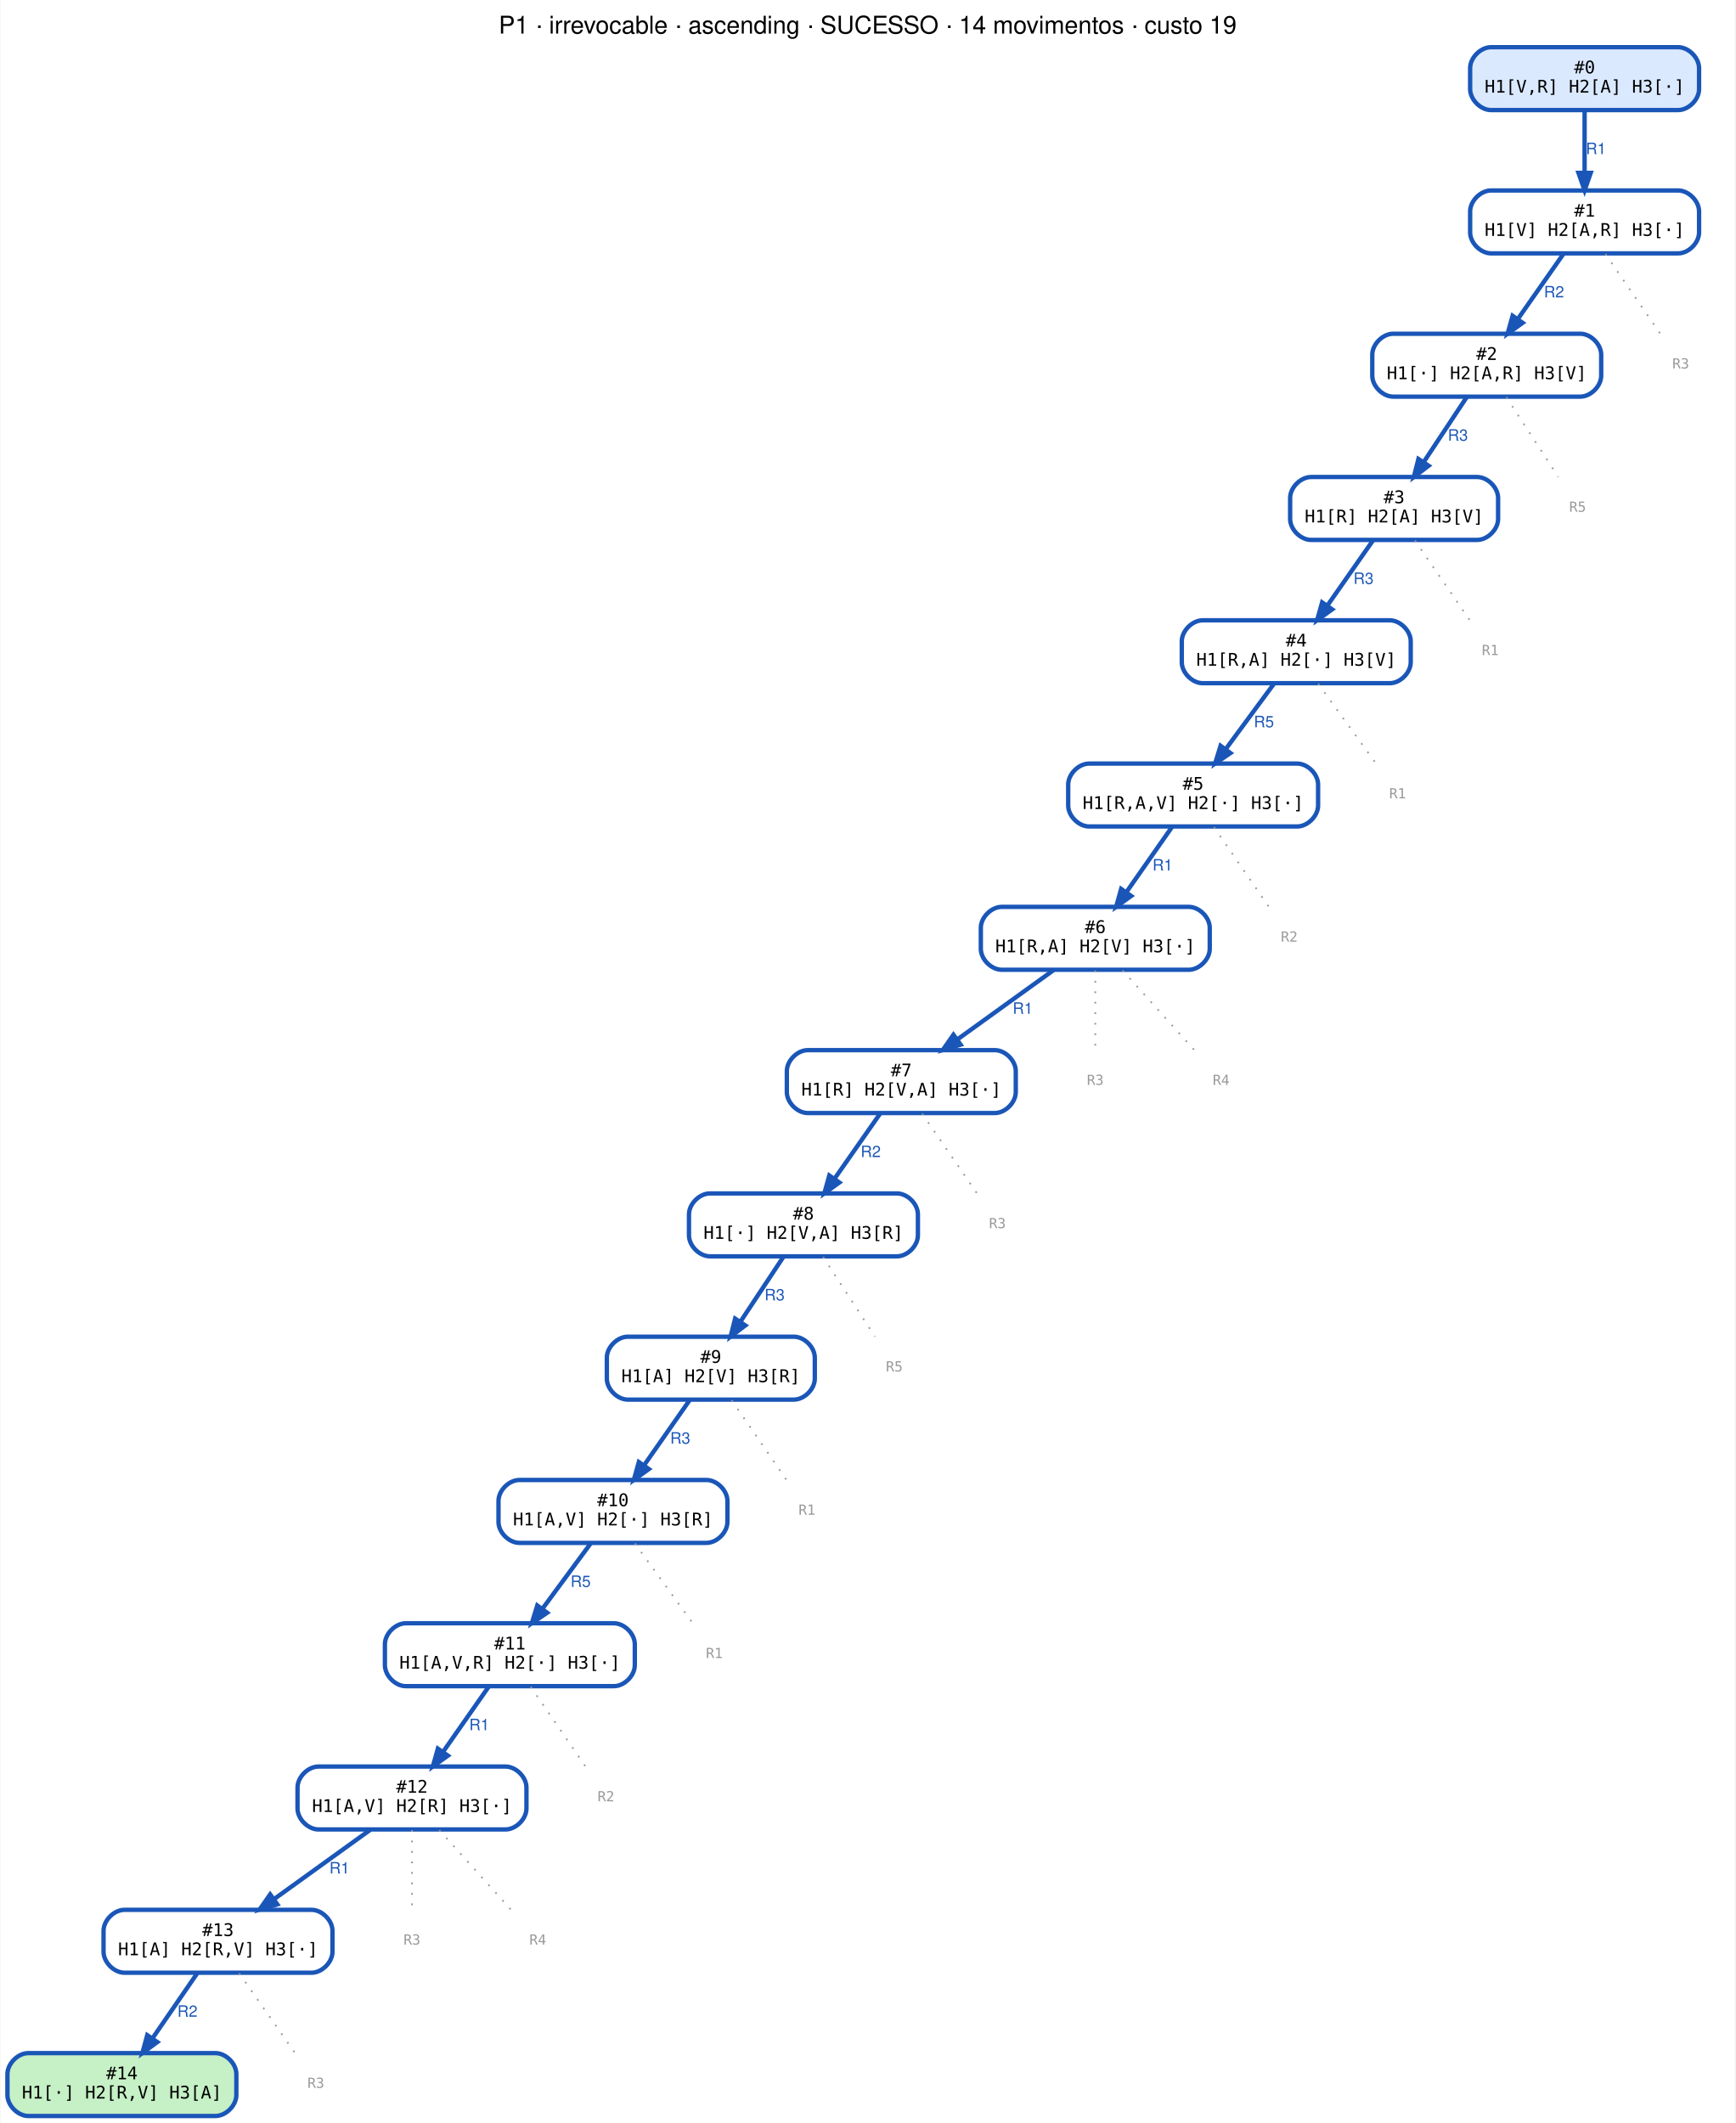
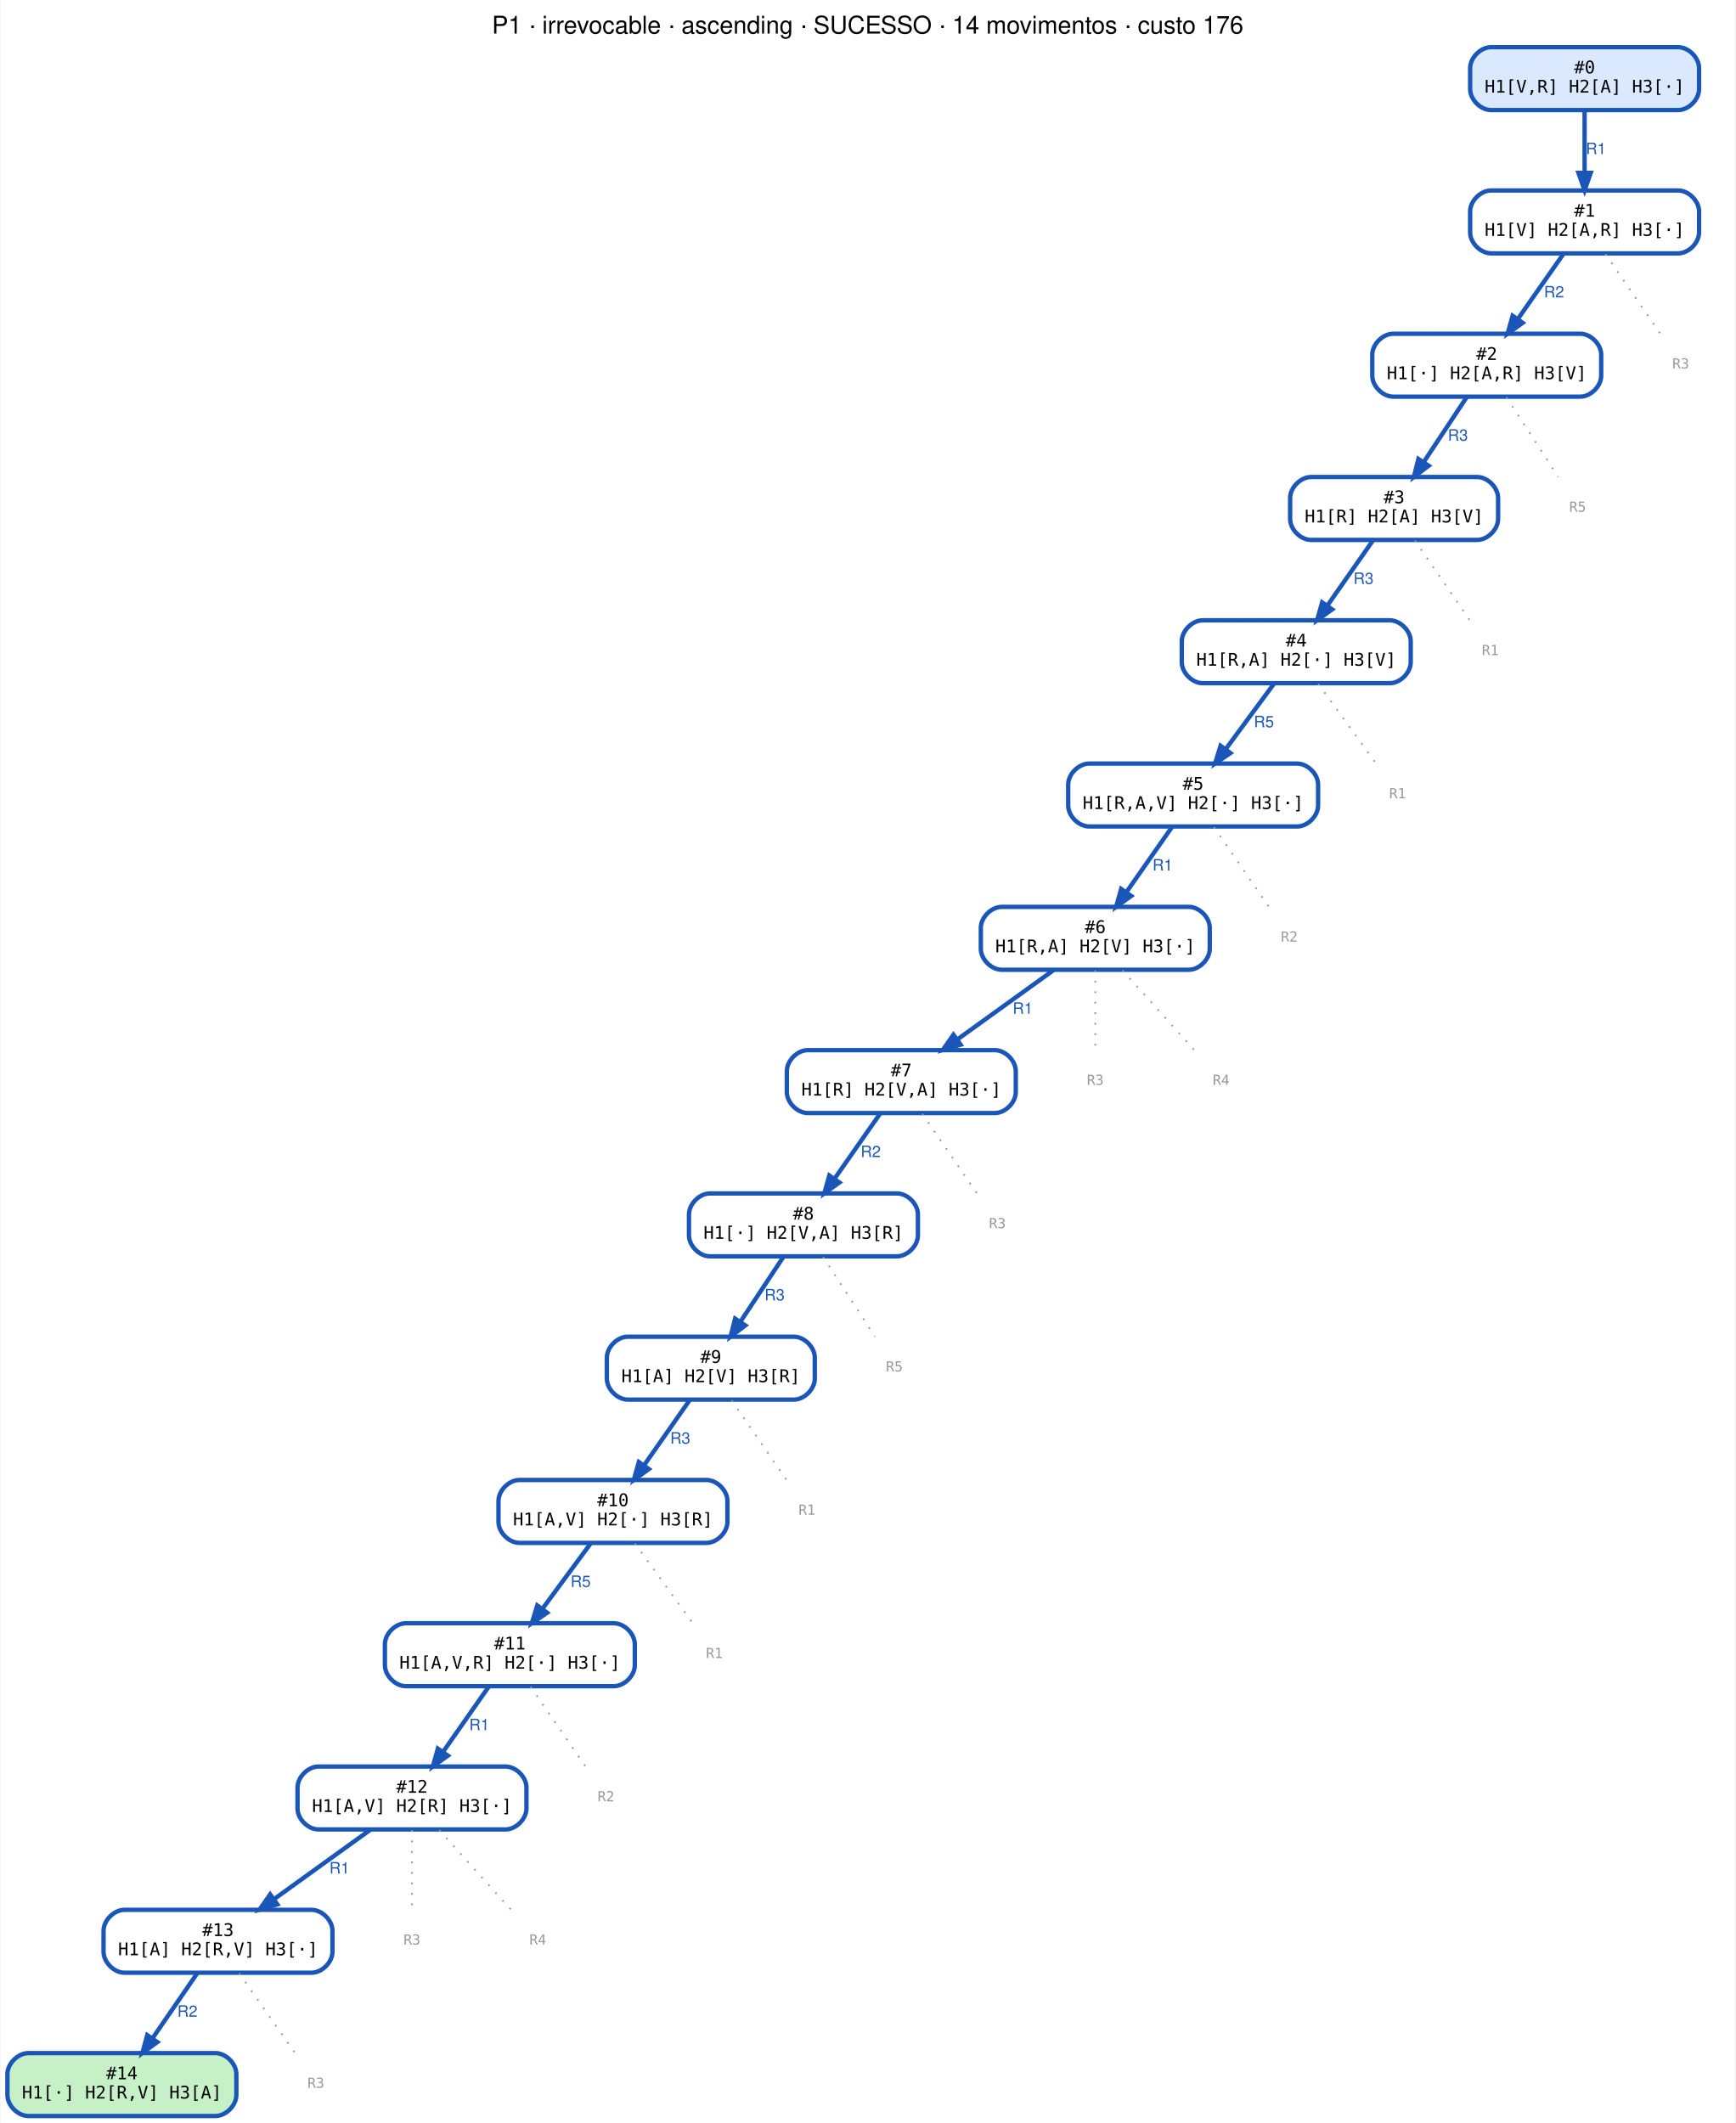
<svg xmlns="http://www.w3.org/2000/svg" width="993pt" height="1215pt" viewBox="0.00 0.00 992.50 1215.00">
  <g id="graph0" class="graph" transform="scale(1 1) rotate(0) translate(4 1211)">
    <polygon fill="white" stroke="transparent" points="-4,4 -4,-1211 988.5,-1211 988.5,4 -4,4" />
-     <text text-anchor="middle" x="492.25" y="-1191.8" font-family="Helvetica,sans-Serif" font-size="14.00">P1 · irrevocable · ascending · SUCESSO · 14 movimentos · custo 19</text>
+     <text text-anchor="middle" x="492.25" y="-1191.8" font-family="Helvetica,sans-Serif" font-size="14.00">P1 · irrevocable · ascending · SUCESSO · 14 movimentos · custo 176</text>
    <g id="node1" class="node">
      <path fill="#dbe9ff" stroke="#1a56b8" stroke-width="2.5" d="M956,-1184C956,-1184 849,-1184 849,-1184 843,-1184 837,-1178 837,-1172 837,-1172 837,-1160 837,-1160 837,-1154 843,-1148 849,-1148 849,-1148 956,-1148 956,-1148 962,-1148 968,-1154 968,-1160 968,-1160 968,-1172 968,-1172 968,-1178 962,-1184 956,-1184" />
      <text text-anchor="middle" x="902.5" y="-1169" font-family="monospace" font-size="10.00">#0</text>
      <text text-anchor="middle" x="902.5" y="-1158" font-family="monospace" font-size="10.00">H1[V,R] H2[A] H3[·]</text>
    </g>
    <g id="node2" class="node">
      <path fill="#ffffff" stroke="#1a56b8" stroke-width="2.5" d="M956,-1102C956,-1102 849,-1102 849,-1102 843,-1102 837,-1096 837,-1090 837,-1090 837,-1078 837,-1078 837,-1072 843,-1066 849,-1066 849,-1066 956,-1066 956,-1066 962,-1066 968,-1072 968,-1078 968,-1078 968,-1090 968,-1090 968,-1096 962,-1102 956,-1102" />
      <text text-anchor="middle" x="902.5" y="-1087" font-family="monospace" font-size="10.00">#1</text>
      <text text-anchor="middle" x="902.5" y="-1076" font-family="monospace" font-size="10.00">H1[V] H2[A,R] H3[·]</text>
    </g>
    <g id="edge1" class="edge">
      <path fill="none" stroke="#1a56b8" stroke-width="2.5" d="M902.5,-1147.64C902.5,-1137.3 902.5,-1123.94 902.5,-1112.22" />
      <polygon fill="#1a56b8" stroke="#1a56b8" stroke-width="2.5" points="906,-1112.05 902.5,-1102.05 899,-1112.05 906,-1112.05" />
      <text text-anchor="middle" x="909" y="-1122.8" font-family="Helvetica,sans-Serif" font-size="9.00" fill="#1a56b8">R1</text>
    </g>
    <g id="node3" class="node">
      <path fill="#ffffff" stroke="#1a56b8" stroke-width="2.5" d="M900,-1020C900,-1020 793,-1020 793,-1020 787,-1020 781,-1014 781,-1008 781,-1008 781,-996 781,-996 781,-990 787,-984 793,-984 793,-984 900,-984 900,-984 906,-984 912,-990 912,-996 912,-996 912,-1008 912,-1008 912,-1014 906,-1020 900,-1020" />
      <text text-anchor="middle" x="846.5" y="-1005" font-family="monospace" font-size="10.00">#2</text>
      <text text-anchor="middle" x="846.5" y="-994" font-family="monospace" font-size="10.00">H1[·] H2[A,R] H3[V]</text>
    </g>
    <g id="edge2" class="edge">
      <path fill="none" stroke="#1a56b8" stroke-width="2.5" d="M890.35,-1065.64C882.74,-1054.77 872.8,-1040.57 864.31,-1028.44" />
      <polygon fill="#1a56b8" stroke="#1a56b8" stroke-width="2.5" points="867.04,-1026.24 858.44,-1020.05 861.3,-1030.25 867.04,-1026.24" />
      <text text-anchor="middle" x="885" y="-1040.8" font-family="Helvetica,sans-Serif" font-size="9.00" fill="#1a56b8">R2</text>
    </g>
    <g id="node16" class="node">
      <text text-anchor="middle" x="957.5" y="-1000.1" font-family="monospace" font-size="8.00" fill="#999999">R3</text>
    </g>
    <g id="edge15" class="edge">
      <path fill="none" stroke="#999999" stroke-dasharray="1,5" d="M914.43,-1065.64C923.72,-1052.13 936.54,-1033.48 945.78,-1020.05" />
    </g>
    <g id="node4" class="node">
      <path fill="#ffffff" stroke="#1a56b8" stroke-width="2.5" d="M841,-938C841,-938 746,-938 746,-938 740,-938 734,-932 734,-926 734,-926 734,-914 734,-914 734,-908 740,-902 746,-902 746,-902 841,-902 841,-902 847,-902 853,-908 853,-914 853,-914 853,-926 853,-926 853,-932 847,-938 841,-938" />
      <text text-anchor="middle" x="793.5" y="-923" font-family="monospace" font-size="10.00">#3</text>
      <text text-anchor="middle" x="793.5" y="-912" font-family="monospace" font-size="10.00">H1[R] H2[A] H3[V]</text>
    </g>
    <g id="edge3" class="edge">
      <path fill="none" stroke="#1a56b8" stroke-width="2.5" d="M835,-983.64C827.8,-972.77 818.39,-958.57 810.35,-946.44" />
      <polygon fill="#1a56b8" stroke="#1a56b8" stroke-width="2.5" points="813.24,-944.45 804.8,-938.05 807.4,-948.32 813.24,-944.45" />
      <text text-anchor="middle" x="830" y="-958.8" font-family="Helvetica,sans-Serif" font-size="9.00" fill="#1a56b8">R3</text>
    </g>
    <g id="node17" class="node">
      <text text-anchor="middle" x="898.5" y="-918.1" font-family="monospace" font-size="8.00" fill="#999999">R5</text>
    </g>
    <g id="edge16" class="edge">
      <path fill="none" stroke="#999999" stroke-dasharray="1,5" d="M857.78,-983.64C866.57,-970.13 878.69,-951.48 887.42,-938.05" />
    </g>
    <g id="node5" class="node">
      <path fill="#ffffff" stroke="#1a56b8" stroke-width="2.5" d="M791,-856C791,-856 684,-856 684,-856 678,-856 672,-850 672,-844 672,-844 672,-832 672,-832 672,-826 678,-820 684,-820 684,-820 791,-820 791,-820 797,-820 803,-826 803,-832 803,-832 803,-844 803,-844 803,-850 797,-856 791,-856" />
      <text text-anchor="middle" x="737.5" y="-841" font-family="monospace" font-size="10.00">#4</text>
      <text text-anchor="middle" x="737.5" y="-830" font-family="monospace" font-size="10.00">H1[R,A] H2[·] H3[V]</text>
    </g>
    <g id="edge4" class="edge">
      <path fill="none" stroke="#1a56b8" stroke-width="2.5" d="M781.35,-901.64C773.74,-890.77 763.8,-876.57 755.31,-864.44" />
      <polygon fill="#1a56b8" stroke="#1a56b8" stroke-width="2.5" points="758.04,-862.24 749.44,-856.05 752.3,-866.25 758.04,-862.24" />
      <text text-anchor="middle" x="776" y="-876.8" font-family="Helvetica,sans-Serif" font-size="9.00" fill="#1a56b8">R3</text>
    </g>
    <g id="node18" class="node">
      <text text-anchor="middle" x="848.5" y="-836.1" font-family="monospace" font-size="8.00" fill="#999999">R1</text>
    </g>
    <g id="edge17" class="edge">
      <path fill="none" stroke="#999999" stroke-dasharray="1,5" d="M805.43,-901.64C814.72,-888.13 827.54,-869.48 836.78,-856.05" />
    </g>
    <g id="node6" class="node">
      <path fill="#ffffff" stroke="#1a56b8" stroke-width="2.5" d="M738,-774C738,-774 619,-774 619,-774 613,-774 607,-768 607,-762 607,-762 607,-750 607,-750 607,-744 613,-738 619,-738 619,-738 738,-738 738,-738 744,-738 750,-744 750,-750 750,-750 750,-762 750,-762 750,-768 744,-774 738,-774" />
      <text text-anchor="middle" x="678.5" y="-759" font-family="monospace" font-size="10.00">#5</text>
      <text text-anchor="middle" x="678.5" y="-748" font-family="monospace" font-size="10.00">H1[R,A,V] H2[·] H3[·]</text>
    </g>
    <g id="edge5" class="edge">
      <path fill="none" stroke="#1a56b8" stroke-width="2.5" d="M724.7,-819.64C716.68,-808.77 706.21,-794.57 697.26,-782.44" />
      <polygon fill="#1a56b8" stroke="#1a56b8" stroke-width="2.5" points="699.83,-780.02 691.07,-774.05 694.19,-784.18 699.83,-780.02" />
      <text text-anchor="middle" x="719" y="-794.8" font-family="Helvetica,sans-Serif" font-size="9.00" fill="#1a56b8">R5</text>
    </g>
    <g id="node19" class="node">
      <text text-anchor="middle" x="795.5" y="-754.1" font-family="monospace" font-size="8.00" fill="#999999">R1</text>
    </g>
    <g id="edge18" class="edge">
      <path fill="none" stroke="#999999" stroke-dasharray="1,5" d="M750.09,-819.64C759.88,-806.13 773.4,-787.48 783.14,-774.05" />
    </g>
    <g id="node7" class="node">
      <path fill="#ffffff" stroke="#1a56b8" stroke-width="2.5" d="M676,-692C676,-692 569,-692 569,-692 563,-692 557,-686 557,-680 557,-680 557,-668 557,-668 557,-662 563,-656 569,-656 569,-656 676,-656 676,-656 682,-656 688,-662 688,-668 688,-668 688,-680 688,-680 688,-686 682,-692 676,-692" />
      <text text-anchor="middle" x="622.5" y="-677" font-family="monospace" font-size="10.00">#6</text>
      <text text-anchor="middle" x="622.5" y="-666" font-family="monospace" font-size="10.00">H1[R,A] H2[V] H3[·]</text>
    </g>
    <g id="edge6" class="edge">
      <path fill="none" stroke="#1a56b8" stroke-width="2.5" d="M666.35,-737.64C658.74,-726.77 648.8,-712.57 640.31,-700.44" />
      <polygon fill="#1a56b8" stroke="#1a56b8" stroke-width="2.5" points="643.04,-698.24 634.44,-692.05 637.3,-702.25 643.04,-698.24" />
      <text text-anchor="middle" x="661" y="-712.8" font-family="Helvetica,sans-Serif" font-size="9.00" fill="#1a56b8">R1</text>
    </g>
    <g id="node20" class="node">
      <text text-anchor="middle" x="733.5" y="-672.1" font-family="monospace" font-size="8.00" fill="#999999">R2</text>
    </g>
    <g id="edge19" class="edge">
      <path fill="none" stroke="#999999" stroke-dasharray="1,5" d="M690.43,-737.64C699.72,-724.13 712.54,-705.48 721.78,-692.05" />
    </g>
    <g id="node8" class="node">
      <path fill="#ffffff" stroke="#1a56b8" stroke-width="2.5" d="M565,-610C565,-610 458,-610 458,-610 452,-610 446,-604 446,-598 446,-598 446,-586 446,-586 446,-580 452,-574 458,-574 458,-574 565,-574 565,-574 571,-574 577,-580 577,-586 577,-586 577,-598 577,-598 577,-604 571,-610 565,-610" />
      <text text-anchor="middle" x="511.5" y="-595" font-family="monospace" font-size="10.00">#7</text>
      <text text-anchor="middle" x="511.5" y="-584" font-family="monospace" font-size="10.00">H1[R] H2[V,A] H3[·]</text>
    </g>
    <g id="edge7" class="edge">
      <path fill="none" stroke="#1a56b8" stroke-width="2.5" d="M598.69,-655.84C582.59,-644.24 561.15,-628.78 543.56,-616.11" />
      <polygon fill="#1a56b8" stroke="#1a56b8" stroke-width="2.5" points="545.43,-613.14 535.27,-610.13 541.34,-618.82 545.43,-613.14" />
      <text text-anchor="middle" x="581" y="-630.8" font-family="Helvetica,sans-Serif" font-size="9.00" fill="#1a56b8">R1</text>
    </g>
    <g id="node21" class="node">
      <text text-anchor="middle" x="622.5" y="-590.1" font-family="monospace" font-size="8.00" fill="#999999">R3</text>
    </g>
    <g id="edge20" class="edge">
      <path fill="none" stroke="#999999" stroke-dasharray="1,5" d="M622.5,-655.64C622.5,-642.13 622.5,-623.48 622.5,-610.05" />
    </g>
    <g id="node22" class="node">
      <text text-anchor="middle" x="694.5" y="-590.1" font-family="monospace" font-size="8.00" fill="#999999">R4</text>
    </g>
    <g id="edge21" class="edge">
      <path fill="none" stroke="#999999" stroke-dasharray="1,5" d="M638.12,-655.64C650.28,-642.13 667.07,-623.48 679.15,-610.05" />
    </g>
    <g id="node9" class="node">
      <path fill="#ffffff" stroke="#1a56b8" stroke-width="2.5" d="M509,-528C509,-528 402,-528 402,-528 396,-528 390,-522 390,-516 390,-516 390,-504 390,-504 390,-498 396,-492 402,-492 402,-492 509,-492 509,-492 515,-492 521,-498 521,-504 521,-504 521,-516 521,-516 521,-522 515,-528 509,-528" />
      <text text-anchor="middle" x="455.5" y="-513" font-family="monospace" font-size="10.00">#8</text>
      <text text-anchor="middle" x="455.5" y="-502" font-family="monospace" font-size="10.00">H1[·] H2[V,A] H3[R]</text>
    </g>
    <g id="edge8" class="edge">
      <path fill="none" stroke="#1a56b8" stroke-width="2.5" d="M499.35,-573.64C491.74,-562.77 481.8,-548.57 473.31,-536.44" />
      <polygon fill="#1a56b8" stroke="#1a56b8" stroke-width="2.5" points="476.04,-534.24 467.44,-528.05 470.3,-538.25 476.04,-534.24" />
      <text text-anchor="middle" x="494" y="-548.8" font-family="Helvetica,sans-Serif" font-size="9.00" fill="#1a56b8">R2</text>
    </g>
    <g id="node23" class="node">
      <text text-anchor="middle" x="566.5" y="-508.1" font-family="monospace" font-size="8.00" fill="#999999">R3</text>
    </g>
    <g id="edge22" class="edge">
      <path fill="none" stroke="#999999" stroke-dasharray="1,5" d="M523.43,-573.64C532.72,-560.13 545.54,-541.48 554.78,-528.05" />
    </g>
    <g id="node10" class="node">
      <path fill="#ffffff" stroke="#1a56b8" stroke-width="2.5" d="M450,-446C450,-446 355,-446 355,-446 349,-446 343,-440 343,-434 343,-434 343,-422 343,-422 343,-416 349,-410 355,-410 355,-410 450,-410 450,-410 456,-410 462,-416 462,-422 462,-422 462,-434 462,-434 462,-440 456,-446 450,-446" />
      <text text-anchor="middle" x="402.5" y="-431" font-family="monospace" font-size="10.00">#9</text>
      <text text-anchor="middle" x="402.5" y="-420" font-family="monospace" font-size="10.00">H1[A] H2[V] H3[R]</text>
    </g>
    <g id="edge9" class="edge">
      <path fill="none" stroke="#1a56b8" stroke-width="2.5" d="M444,-491.64C436.8,-480.77 427.39,-466.57 419.35,-454.44" />
      <polygon fill="#1a56b8" stroke="#1a56b8" stroke-width="2.5" points="422.24,-452.45 413.8,-446.05 416.4,-456.32 422.24,-452.45" />
      <text text-anchor="middle" x="439" y="-466.8" font-family="Helvetica,sans-Serif" font-size="9.00" fill="#1a56b8">R3</text>
    </g>
    <g id="node24" class="node">
      <text text-anchor="middle" x="507.5" y="-426.1" font-family="monospace" font-size="8.00" fill="#999999">R5</text>
    </g>
    <g id="edge23" class="edge">
      <path fill="none" stroke="#999999" stroke-dasharray="1,5" d="M466.78,-491.64C475.57,-478.13 487.69,-459.48 496.42,-446.05" />
    </g>
    <g id="node11" class="node">
      <path fill="#ffffff" stroke="#1a56b8" stroke-width="2.5" d="M400,-364C400,-364 293,-364 293,-364 287,-364 281,-358 281,-352 281,-352 281,-340 281,-340 281,-334 287,-328 293,-328 293,-328 400,-328 400,-328 406,-328 412,-334 412,-340 412,-340 412,-352 412,-352 412,-358 406,-364 400,-364" />
      <text text-anchor="middle" x="346.5" y="-349" font-family="monospace" font-size="10.00">#10</text>
      <text text-anchor="middle" x="346.5" y="-338" font-family="monospace" font-size="10.00">H1[A,V] H2[·] H3[R]</text>
    </g>
    <g id="edge10" class="edge">
      <path fill="none" stroke="#1a56b8" stroke-width="2.5" d="M390.35,-409.64C382.74,-398.77 372.8,-384.57 364.31,-372.44" />
      <polygon fill="#1a56b8" stroke="#1a56b8" stroke-width="2.5" points="367.04,-370.24 358.44,-364.05 361.3,-374.25 367.04,-370.24" />
      <text text-anchor="middle" x="385" y="-384.8" font-family="Helvetica,sans-Serif" font-size="9.00" fill="#1a56b8">R3</text>
    </g>
    <g id="node25" class="node">
      <text text-anchor="middle" x="457.5" y="-344.1" font-family="monospace" font-size="8.00" fill="#999999">R1</text>
    </g>
    <g id="edge24" class="edge">
      <path fill="none" stroke="#999999" stroke-dasharray="1,5" d="M414.43,-409.64C423.72,-396.13 436.54,-377.48 445.78,-364.05" />
    </g>
    <g id="node12" class="node">
      <path fill="#ffffff" stroke="#1a56b8" stroke-width="2.5" d="M347,-282C347,-282 228,-282 228,-282 222,-282 216,-276 216,-270 216,-270 216,-258 216,-258 216,-252 222,-246 228,-246 228,-246 347,-246 347,-246 353,-246 359,-252 359,-258 359,-258 359,-270 359,-270 359,-276 353,-282 347,-282" />
      <text text-anchor="middle" x="287.5" y="-267" font-family="monospace" font-size="10.00">#11</text>
      <text text-anchor="middle" x="287.5" y="-256" font-family="monospace" font-size="10.00">H1[A,V,R] H2[·] H3[·]</text>
    </g>
    <g id="edge11" class="edge">
      <path fill="none" stroke="#1a56b8" stroke-width="2.5" d="M333.7,-327.64C325.68,-316.77 315.21,-302.57 306.26,-290.44" />
      <polygon fill="#1a56b8" stroke="#1a56b8" stroke-width="2.5" points="308.83,-288.02 300.07,-282.05 303.19,-292.18 308.83,-288.02" />
      <text text-anchor="middle" x="328" y="-302.8" font-family="Helvetica,sans-Serif" font-size="9.00" fill="#1a56b8">R5</text>
    </g>
    <g id="node26" class="node">
      <text text-anchor="middle" x="404.5" y="-262.1" font-family="monospace" font-size="8.00" fill="#999999">R1</text>
    </g>
    <g id="edge25" class="edge">
      <path fill="none" stroke="#999999" stroke-dasharray="1,5" d="M359.09,-327.64C368.88,-314.13 382.4,-295.48 392.14,-282.05" />
    </g>
    <g id="node13" class="node">
      <path fill="#ffffff" stroke="#1a56b8" stroke-width="2.5" d="M285,-200C285,-200 178,-200 178,-200 172,-200 166,-194 166,-188 166,-188 166,-176 166,-176 166,-170 172,-164 178,-164 178,-164 285,-164 285,-164 291,-164 297,-170 297,-176 297,-176 297,-188 297,-188 297,-194 291,-200 285,-200" />
      <text text-anchor="middle" x="231.5" y="-185" font-family="monospace" font-size="10.00">#12</text>
      <text text-anchor="middle" x="231.5" y="-174" font-family="monospace" font-size="10.00">H1[A,V] H2[R] H3[·]</text>
    </g>
    <g id="edge12" class="edge">
      <path fill="none" stroke="#1a56b8" stroke-width="2.5" d="M275.35,-245.64C267.74,-234.77 257.8,-220.57 249.31,-208.44" />
      <polygon fill="#1a56b8" stroke="#1a56b8" stroke-width="2.5" points="252.04,-206.24 243.44,-200.05 246.3,-210.25 252.04,-206.24" />
      <text text-anchor="middle" x="270" y="-220.8" font-family="Helvetica,sans-Serif" font-size="9.00" fill="#1a56b8">R1</text>
    </g>
    <g id="node27" class="node">
      <text text-anchor="middle" x="342.5" y="-180.1" font-family="monospace" font-size="8.00" fill="#999999">R2</text>
    </g>
    <g id="edge26" class="edge">
      <path fill="none" stroke="#999999" stroke-dasharray="1,5" d="M299.43,-245.64C308.72,-232.13 321.54,-213.48 330.78,-200.05" />
    </g>
    <g id="node14" class="node">
      <path fill="#ffffff" stroke="#1a56b8" stroke-width="2.5" d="M174,-118C174,-118 67,-118 67,-118 61,-118 55,-112 55,-106 55,-106 55,-94 55,-94 55,-88 61,-82 67,-82 67,-82 174,-82 174,-82 180,-82 186,-88 186,-94 186,-94 186,-106 186,-106 186,-112 180,-118 174,-118" />
      <text text-anchor="middle" x="120.5" y="-103" font-family="monospace" font-size="10.00">#13</text>
      <text text-anchor="middle" x="120.5" y="-92" font-family="monospace" font-size="10.00">H1[A] H2[R,V] H3[·]</text>
    </g>
    <g id="edge13" class="edge">
      <path fill="none" stroke="#1a56b8" stroke-width="2.5" d="M207.69,-163.84C191.59,-152.24 170.15,-136.78 152.56,-124.11" />
      <polygon fill="#1a56b8" stroke="#1a56b8" stroke-width="2.5" points="154.43,-121.14 144.27,-118.13 150.34,-126.82 154.43,-121.14" />
      <text text-anchor="middle" x="190" y="-138.8" font-family="Helvetica,sans-Serif" font-size="9.00" fill="#1a56b8">R1</text>
    </g>
    <g id="node28" class="node">
      <text text-anchor="middle" x="231.5" y="-98.1" font-family="monospace" font-size="8.00" fill="#999999">R3</text>
    </g>
    <g id="edge27" class="edge">
      <path fill="none" stroke="#999999" stroke-dasharray="1,5" d="M231.5,-163.64C231.5,-150.13 231.5,-131.48 231.5,-118.05" />
    </g>
    <g id="node29" class="node">
      <text text-anchor="middle" x="303.5" y="-98.1" font-family="monospace" font-size="8.00" fill="#999999">R4</text>
    </g>
    <g id="edge28" class="edge">
      <path fill="none" stroke="#999999" stroke-dasharray="1,5" d="M247.12,-163.64C259.28,-150.13 276.07,-131.48 288.15,-118.05" />
    </g>
    <g id="node15" class="node">
      <path fill="#c6f0c6" stroke="#1a56b8" stroke-width="2.5" d="M119,-36C119,-36 12,-36 12,-36 6,-36 0,-30 0,-24 0,-24 0,-12 0,-12 0,-6 6,0 12,0 12,0 119,0 119,0 125,0 131,-6 131,-12 131,-12 131,-24 131,-24 131,-30 125,-36 119,-36" />
      <text text-anchor="middle" x="65.5" y="-21" font-family="monospace" font-size="10.00">#14</text>
      <text text-anchor="middle" x="65.5" y="-10" font-family="monospace" font-size="10.00">H1[·] H2[R,V] H3[A]</text>
    </g>
    <g id="edge14" class="edge">
      <path fill="none" stroke="#1a56b8" stroke-width="2.5" d="M108.57,-81.64C101.09,-70.77 91.33,-56.57 82.99,-44.44" />
      <polygon fill="#1a56b8" stroke="#1a56b8" stroke-width="2.5" points="85.77,-42.31 77.22,-36.05 80,-46.27 85.77,-42.31" />
      <text text-anchor="middle" x="103" y="-56.8" font-family="Helvetica,sans-Serif" font-size="9.00" fill="#1a56b8">R2</text>
    </g>
    <g id="node30" class="node">
      <text text-anchor="middle" x="176.5" y="-16.1" font-family="monospace" font-size="8.00" fill="#999999">R3</text>
    </g>
    <g id="edge29" class="edge">
      <path fill="none" stroke="#999999" stroke-dasharray="1,5" d="M132.65,-81.64C142.11,-68.13 155.16,-49.48 164.56,-36.05" />
    </g>
  </g>
</svg>
